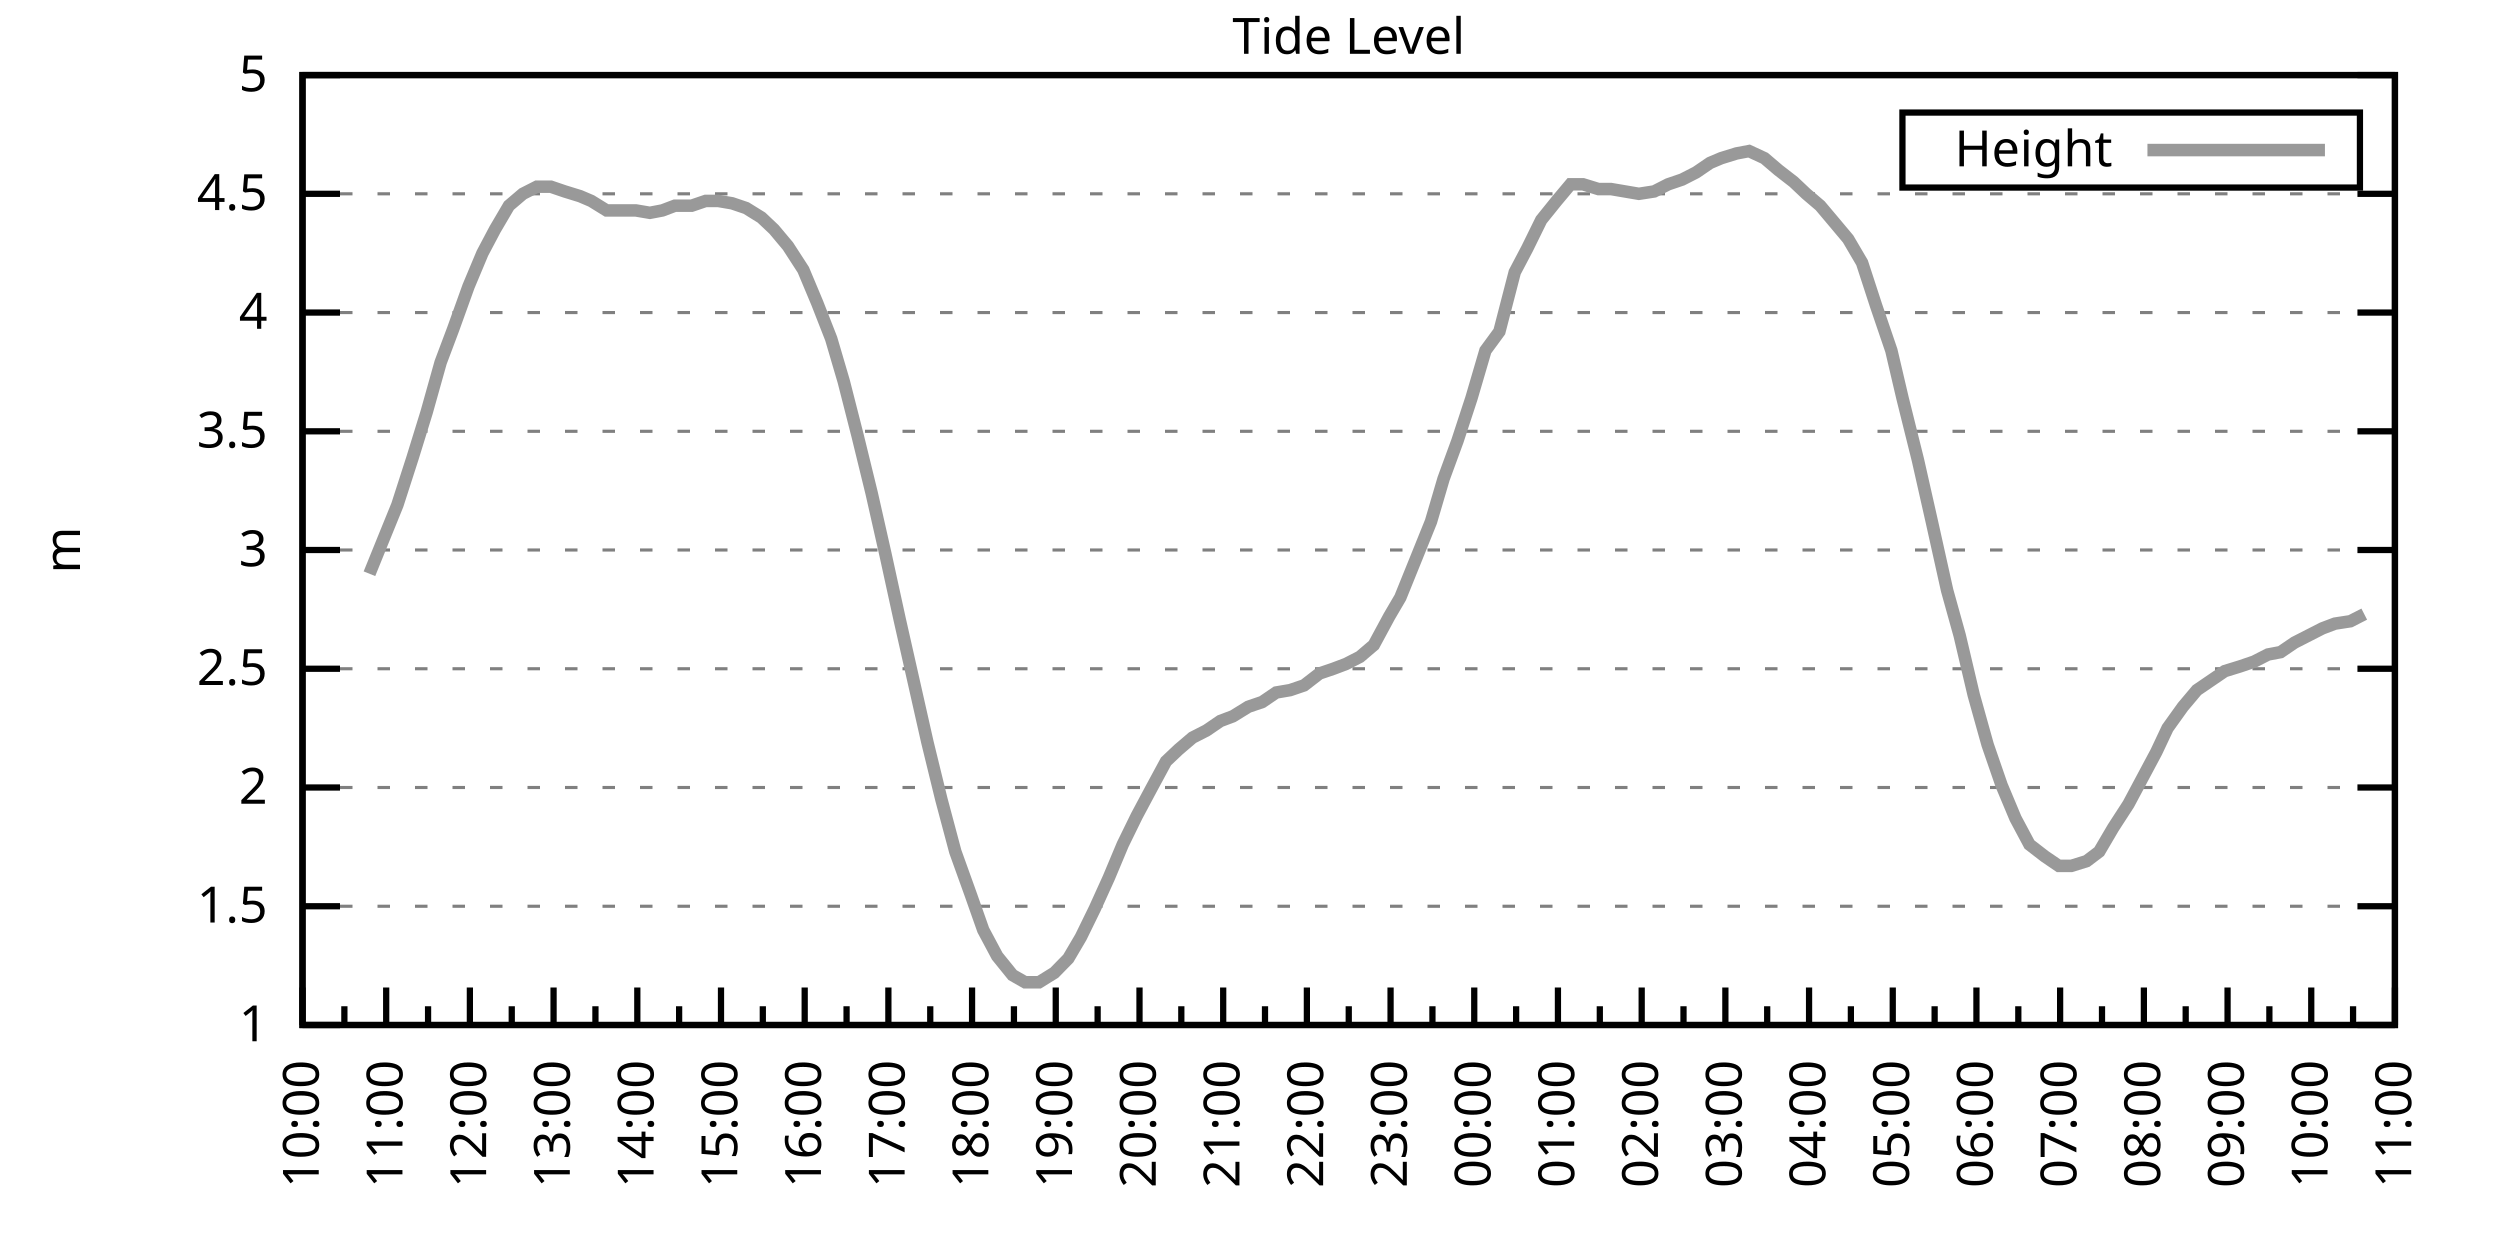
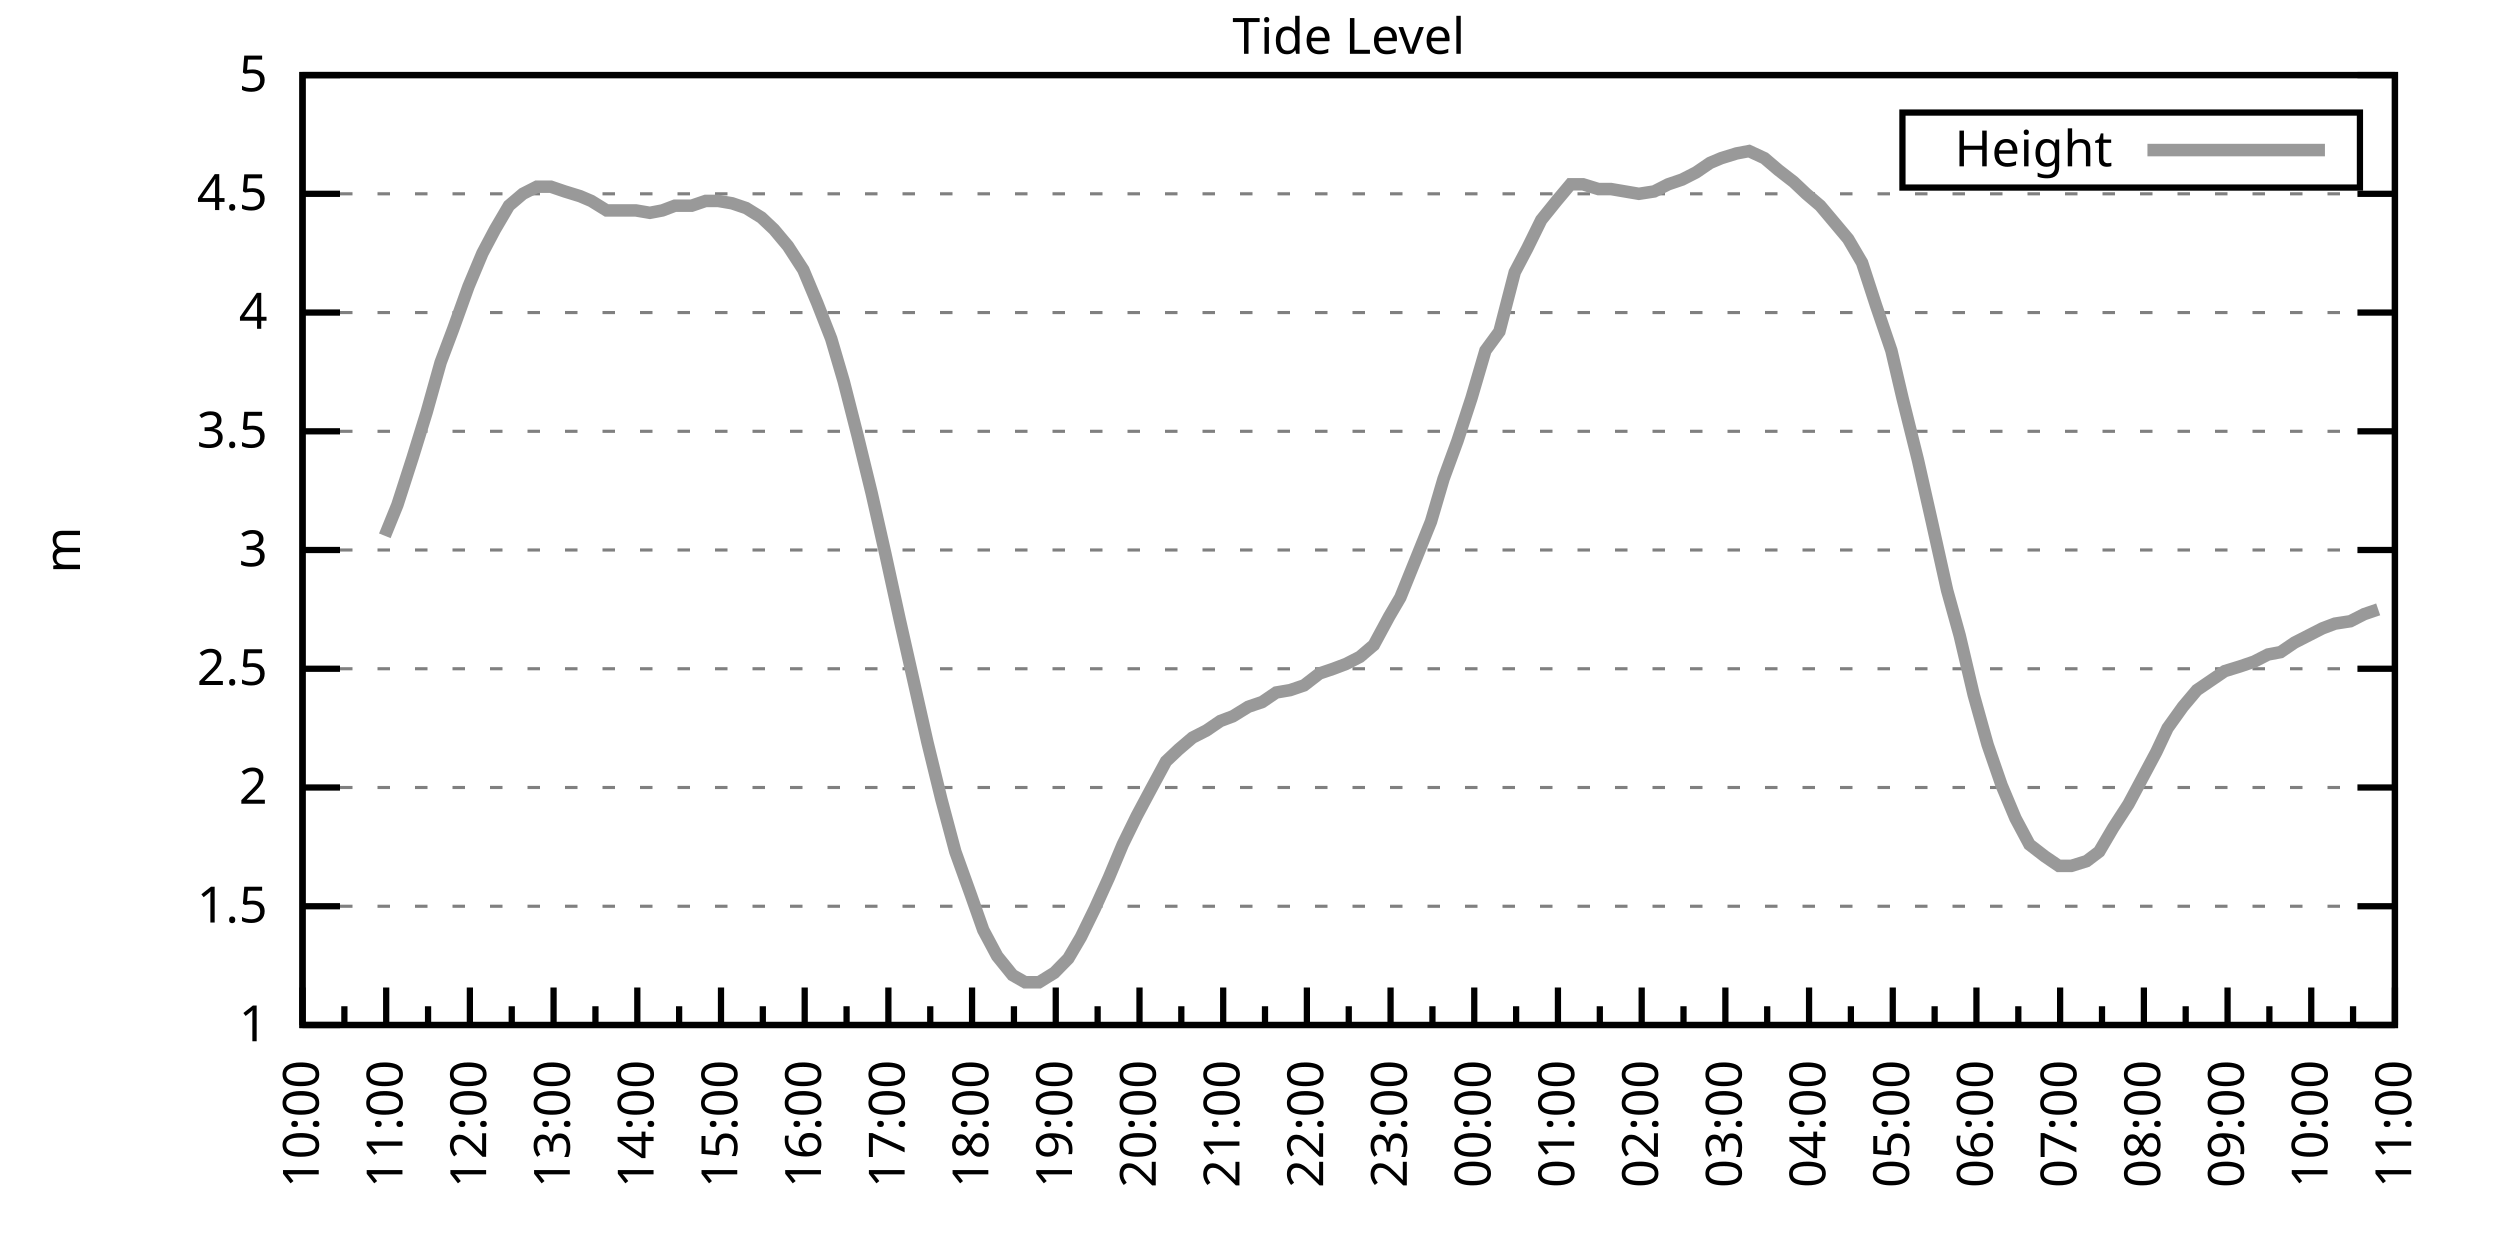
<svg xmlns="http://www.w3.org/2000/svg" xmlns:xlink="http://www.w3.org/1999/xlink" width="400" height="200" viewBox="0 0 400 200">
  <g id="gnuplot_canvas">
    <rect x="0" y="0" width="400" height="200" fill="none" />
    <defs>
      <circle id="gpDot" r="0.5" stroke-width="0.5" stroke="currentColor" />
      <path id="gpPt0" stroke-width="0.333" stroke="currentColor" d="M-1,0 h2 M0,-1 v2" />
      <path id="gpPt1" stroke-width="0.333" stroke="currentColor" d="M-1,-1 L1,1 M1,-1 L-1,1" />
      <path id="gpPt2" stroke-width="0.333" stroke="currentColor" d="M-1,0 L1,0 M0,-1 L0,1 M-1,-1 L1,1 M-1,1 L1,-1" />
      <rect id="gpPt3" stroke-width="0.333" stroke="currentColor" x="-1" y="-1" width="2" height="2" />
      <rect id="gpPt4" stroke-width="0.333" stroke="currentColor" fill="currentColor" x="-1" y="-1" width="2" height="2" />
      <circle id="gpPt5" stroke-width="0.333" stroke="currentColor" cx="0" cy="0" r="1" />
      <use xlink:href="#gpPt5" id="gpPt6" fill="currentColor" stroke="none" />
      <path id="gpPt7" stroke-width="0.333" stroke="currentColor" d="M0,-1.33 L-1.33,0.67 L1.33,0.67 z" />
      <use xlink:href="#gpPt7" id="gpPt8" fill="currentColor" stroke="none" />
      <use xlink:href="#gpPt7" id="gpPt9" stroke="currentColor" transform="rotate(180)" />
      <use xlink:href="#gpPt9" id="gpPt10" fill="currentColor" stroke="none" />
      <use xlink:href="#gpPt3" id="gpPt11" stroke="currentColor" transform="rotate(45)" />
      <use xlink:href="#gpPt11" id="gpPt12" fill="currentColor" stroke="none" />
      <path id="gpPt13" stroke-width="0.333" stroke="currentColor" d="M0,1.330 L1.265,0.411 L0.782,-1.067 L-0.782,-1.076 L-1.265,0.411 z" />
      <use xlink:href="#gpPt13" id="gpPt14" fill="currentColor" stroke="none" />
      <filter id="textbox" filterUnits="objectBoundingBox" x="0" y="0" height="1" width="1">
        <feFlood flood-color="white" flood-opacity="1" result="bgnd" />
        <feComposite in="SourceGraphic" in2="bgnd" operator="atop" />
      </filter>
      <filter id="greybox" filterUnits="objectBoundingBox" x="0" y="0" height="1" width="1">
        <feFlood flood-color="lightgrey" flood-opacity="1" result="grey" />
        <feComposite in="SourceGraphic" in2="grey" operator="atop" />
      </filter>
    </defs>
    <g fill="none" color="white" stroke="currentColor" stroke-width="1.00" stroke-linecap="butt" stroke-linejoin="miter">
</g>
    <g fill="none" color="black" stroke="currentColor" stroke-width="1.00" stroke-linecap="butt" stroke-linejoin="miter">
      <g stroke="none" shape-rendering="crispEdges">
        <polygon fill="rgb(255, 255, 255)" points="48.40,164.00 383.18,164.00 383.18,12.02 48.40,12.02 " />
      </g>
    </g>
    <g fill="none" color="black" stroke="currentColor" stroke-width="1.00" stroke-linecap="butt" stroke-linejoin="miter">
</g>
    <g fill="none" color="black" stroke="black" stroke-width="0.50" stroke-linecap="butt" stroke-linejoin="miter">
</g>
    <g fill="none" color="gray" stroke="currentColor" stroke-width="0.50" stroke-linecap="butt" stroke-linejoin="miter">
      <path stroke="gray" stroke-dasharray="2,4" class="gridline" d="M48.40,164.00 L383.19,164.00  " />
    </g>
    <g fill="none" color="gray" stroke="gray" stroke-width="1.00" stroke-linecap="butt" stroke-linejoin="miter">
</g>
    <g fill="none" color="black" stroke="currentColor" stroke-width="1.00" stroke-linecap="butt" stroke-linejoin="miter">
      <path stroke="black" d="M48.40,164.00 L54.40,164.00 M383.19,164.00 L377.19,164.00  " />
      <g transform="translate(42.80,166.60)" stroke="none" fill="black" font-family="Sans" font-size="8.00" text-anchor="end">
        <text>
          <tspan font-family="Sans"> 1</tspan>
        </text>
      </g>
    </g>
    <g fill="none" color="black" stroke="currentColor" stroke-width="1.00" stroke-linecap="butt" stroke-linejoin="miter">
</g>
    <g fill="none" color="black" stroke="black" stroke-width="0.50" stroke-linecap="butt" stroke-linejoin="miter">
</g>
    <g fill="none" color="gray" stroke="currentColor" stroke-width="0.50" stroke-linecap="butt" stroke-linejoin="miter">
      <path stroke="gray" stroke-dasharray="2,4" class="gridline" d="M48.40,145.00 L383.19,145.00  " />
    </g>
    <g fill="none" color="gray" stroke="gray" stroke-width="1.00" stroke-linecap="butt" stroke-linejoin="miter">
</g>
    <g fill="none" color="black" stroke="currentColor" stroke-width="1.00" stroke-linecap="butt" stroke-linejoin="miter">
      <path stroke="black" d="M48.40,145.00 L54.40,145.00 M383.19,145.00 L377.19,145.00  " />
      <g transform="translate(42.80,147.60)" stroke="none" fill="black" font-family="Sans" font-size="8.00" text-anchor="end">
        <text>
          <tspan font-family="Sans"> 1.5</tspan>
        </text>
      </g>
    </g>
    <g fill="none" color="black" stroke="currentColor" stroke-width="1.00" stroke-linecap="butt" stroke-linejoin="miter">
</g>
    <g fill="none" color="black" stroke="black" stroke-width="0.50" stroke-linecap="butt" stroke-linejoin="miter">
</g>
    <g fill="none" color="gray" stroke="currentColor" stroke-width="0.50" stroke-linecap="butt" stroke-linejoin="miter">
      <path stroke="gray" stroke-dasharray="2,4" class="gridline" d="M48.40,126.00 L383.19,126.00  " />
    </g>
    <g fill="none" color="gray" stroke="gray" stroke-width="1.00" stroke-linecap="butt" stroke-linejoin="miter">
</g>
    <g fill="none" color="black" stroke="currentColor" stroke-width="1.00" stroke-linecap="butt" stroke-linejoin="miter">
      <path stroke="black" d="M48.40,126.00 L54.40,126.00 M383.19,126.00 L377.19,126.00  " />
      <g transform="translate(42.80,128.60)" stroke="none" fill="black" font-family="Sans" font-size="8.00" text-anchor="end">
        <text>
          <tspan font-family="Sans"> 2</tspan>
        </text>
      </g>
    </g>
    <g fill="none" color="black" stroke="currentColor" stroke-width="1.00" stroke-linecap="butt" stroke-linejoin="miter">
</g>
    <g fill="none" color="black" stroke="black" stroke-width="0.50" stroke-linecap="butt" stroke-linejoin="miter">
</g>
    <g fill="none" color="gray" stroke="currentColor" stroke-width="0.50" stroke-linecap="butt" stroke-linejoin="miter">
      <path stroke="gray" stroke-dasharray="2,4" class="gridline" d="M48.40,107.00 L383.19,107.00  " />
    </g>
    <g fill="none" color="gray" stroke="gray" stroke-width="1.00" stroke-linecap="butt" stroke-linejoin="miter">
</g>
    <g fill="none" color="black" stroke="currentColor" stroke-width="1.00" stroke-linecap="butt" stroke-linejoin="miter">
      <path stroke="black" d="M48.40,107.00 L54.40,107.00 M383.19,107.00 L377.19,107.00  " />
      <g transform="translate(42.80,109.60)" stroke="none" fill="black" font-family="Sans" font-size="8.00" text-anchor="end">
        <text>
          <tspan font-family="Sans"> 2.5</tspan>
        </text>
      </g>
    </g>
    <g fill="none" color="black" stroke="currentColor" stroke-width="1.00" stroke-linecap="butt" stroke-linejoin="miter">
</g>
    <g fill="none" color="black" stroke="black" stroke-width="0.50" stroke-linecap="butt" stroke-linejoin="miter">
</g>
    <g fill="none" color="gray" stroke="currentColor" stroke-width="0.50" stroke-linecap="butt" stroke-linejoin="miter">
      <path stroke="gray" stroke-dasharray="2,4" class="gridline" d="M48.40,88.00 L383.19,88.00  " />
    </g>
    <g fill="none" color="gray" stroke="gray" stroke-width="1.00" stroke-linecap="butt" stroke-linejoin="miter">
</g>
    <g fill="none" color="black" stroke="currentColor" stroke-width="1.00" stroke-linecap="butt" stroke-linejoin="miter">
      <path stroke="black" d="M48.40,88.00 L54.40,88.00 M383.19,88.00 L377.19,88.00  " />
      <g transform="translate(42.80,90.60)" stroke="none" fill="black" font-family="Sans" font-size="8.00" text-anchor="end">
        <text>
          <tspan font-family="Sans"> 3</tspan>
        </text>
      </g>
    </g>
    <g fill="none" color="black" stroke="currentColor" stroke-width="1.00" stroke-linecap="butt" stroke-linejoin="miter">
</g>
    <g fill="none" color="black" stroke="black" stroke-width="0.50" stroke-linecap="butt" stroke-linejoin="miter">
</g>
    <g fill="none" color="gray" stroke="currentColor" stroke-width="0.50" stroke-linecap="butt" stroke-linejoin="miter">
      <path stroke="gray" stroke-dasharray="2,4" class="gridline" d="M48.40,69.01 L383.19,69.01  " />
    </g>
    <g fill="none" color="gray" stroke="gray" stroke-width="1.00" stroke-linecap="butt" stroke-linejoin="miter">
</g>
    <g fill="none" color="black" stroke="currentColor" stroke-width="1.00" stroke-linecap="butt" stroke-linejoin="miter">
      <path stroke="black" d="M48.40,69.01 L54.40,69.01 M383.19,69.01 L377.19,69.01  " />
      <g transform="translate(42.80,71.61)" stroke="none" fill="black" font-family="Sans" font-size="8.00" text-anchor="end">
        <text>
          <tspan font-family="Sans"> 3.5</tspan>
        </text>
      </g>
    </g>
    <g fill="none" color="black" stroke="currentColor" stroke-width="1.00" stroke-linecap="butt" stroke-linejoin="miter">
</g>
    <g fill="none" color="black" stroke="black" stroke-width="0.50" stroke-linecap="butt" stroke-linejoin="miter">
</g>
    <g fill="none" color="gray" stroke="currentColor" stroke-width="0.50" stroke-linecap="butt" stroke-linejoin="miter">
      <path stroke="gray" stroke-dasharray="2,4" class="gridline" d="M48.40,50.01 L383.19,50.01  " />
    </g>
    <g fill="none" color="gray" stroke="gray" stroke-width="1.00" stroke-linecap="butt" stroke-linejoin="miter">
</g>
    <g fill="none" color="black" stroke="currentColor" stroke-width="1.00" stroke-linecap="butt" stroke-linejoin="miter">
      <path stroke="black" d="M48.40,50.01 L54.40,50.01 M383.19,50.01 L377.19,50.01  " />
      <g transform="translate(42.80,52.61)" stroke="none" fill="black" font-family="Sans" font-size="8.00" text-anchor="end">
        <text>
          <tspan font-family="Sans"> 4</tspan>
        </text>
      </g>
    </g>
    <g fill="none" color="black" stroke="currentColor" stroke-width="1.00" stroke-linecap="butt" stroke-linejoin="miter">
</g>
    <g fill="none" color="black" stroke="black" stroke-width="0.50" stroke-linecap="butt" stroke-linejoin="miter">
</g>
    <g fill="none" color="gray" stroke="currentColor" stroke-width="0.50" stroke-linecap="butt" stroke-linejoin="miter">
      <path stroke="gray" stroke-dasharray="2,4" class="gridline" d="M48.40,31.01 L383.19,31.01  " />
    </g>
    <g fill="none" color="gray" stroke="gray" stroke-width="1.00" stroke-linecap="butt" stroke-linejoin="miter">
</g>
    <g fill="none" color="black" stroke="currentColor" stroke-width="1.00" stroke-linecap="butt" stroke-linejoin="miter">
      <path stroke="black" d="M48.40,31.01 L54.40,31.01 M383.19,31.01 L377.19,31.01  " />
      <g transform="translate(42.80,33.61)" stroke="none" fill="black" font-family="Sans" font-size="8.00" text-anchor="end">
        <text>
          <tspan font-family="Sans"> 4.5</tspan>
        </text>
      </g>
    </g>
    <g fill="none" color="black" stroke="currentColor" stroke-width="1.00" stroke-linecap="butt" stroke-linejoin="miter">
</g>
    <g fill="none" color="black" stroke="black" stroke-width="0.50" stroke-linecap="butt" stroke-linejoin="miter">
</g>
    <g fill="none" color="gray" stroke="currentColor" stroke-width="0.50" stroke-linecap="butt" stroke-linejoin="miter">
      <path stroke="gray" stroke-dasharray="2,4" class="gridline" d="M48.40,12.01 L383.19,12.01  " />
    </g>
    <g fill="none" color="gray" stroke="gray" stroke-width="1.00" stroke-linecap="butt" stroke-linejoin="miter">
</g>
    <g fill="none" color="black" stroke="currentColor" stroke-width="1.00" stroke-linecap="butt" stroke-linejoin="miter">
      <path stroke="black" d="M48.40,12.01 L54.40,12.01 M383.19,12.01 L377.19,12.01  " />
      <g transform="translate(42.80,14.61)" stroke="none" fill="black" font-family="Sans" font-size="8.00" text-anchor="end">
        <text>
          <tspan font-family="Sans"> 5</tspan>
        </text>
      </g>
    </g>
    <g fill="none" color="black" stroke="currentColor" stroke-width="1.00" stroke-linecap="butt" stroke-linejoin="miter">
      <path stroke="black" d="M48.40,164.00 L48.40,158.00  " />
      <g transform="translate(51.00,169.60) rotate(270)" stroke="none" fill="black" font-family="Sans" font-size="8.00" text-anchor="end">
        <text>
          <tspan font-family="Sans">10:00</tspan>
        </text>
      </g>
    </g>
    <g fill="none" color="black" stroke="currentColor" stroke-width="1.00" stroke-linecap="butt" stroke-linejoin="miter">
      <path stroke="black" d="M55.10,164.00 L55.10,161.00 M61.79,164.00 L61.79,158.00  " />
      <g transform="translate(64.39,169.60) rotate(270)" stroke="none" fill="black" font-family="Sans" font-size="8.00" text-anchor="end">
        <text>
          <tspan font-family="Sans">11:00</tspan>
        </text>
      </g>
    </g>
    <g fill="none" color="black" stroke="currentColor" stroke-width="1.00" stroke-linecap="butt" stroke-linejoin="miter">
      <path stroke="black" d="M68.49,164.00 L68.49,161.00 M75.18,164.00 L75.18,158.00  " />
      <g transform="translate(77.78,169.60) rotate(270)" stroke="none" fill="black" font-family="Sans" font-size="8.00" text-anchor="end">
        <text>
          <tspan font-family="Sans">12:00</tspan>
        </text>
      </g>
    </g>
    <g fill="none" color="black" stroke="currentColor" stroke-width="1.00" stroke-linecap="butt" stroke-linejoin="miter">
      <path stroke="black" d="M81.88,164.00 L81.88,161.00 M88.57,164.00 L88.57,158.00  " />
      <g transform="translate(91.17,169.60) rotate(270)" stroke="none" fill="black" font-family="Sans" font-size="8.00" text-anchor="end">
        <text>
          <tspan font-family="Sans">13:00</tspan>
        </text>
      </g>
    </g>
    <g fill="none" color="black" stroke="currentColor" stroke-width="1.00" stroke-linecap="butt" stroke-linejoin="miter">
      <path stroke="black" d="M95.27,164.00 L95.27,161.00 M101.97,164.00 L101.97,158.00  " />
      <g transform="translate(104.57,169.60) rotate(270)" stroke="none" fill="black" font-family="Sans" font-size="8.00" text-anchor="end">
        <text>
          <tspan font-family="Sans">14:00</tspan>
        </text>
      </g>
    </g>
    <g fill="none" color="black" stroke="currentColor" stroke-width="1.00" stroke-linecap="butt" stroke-linejoin="miter">
      <path stroke="black" d="M108.66,164.00 L108.66,161.00 M115.36,164.00 L115.36,158.00  " />
      <g transform="translate(117.96,169.60) rotate(270)" stroke="none" fill="black" font-family="Sans" font-size="8.00" text-anchor="end">
        <text>
          <tspan font-family="Sans">15:00</tspan>
        </text>
      </g>
    </g>
    <g fill="none" color="black" stroke="currentColor" stroke-width="1.00" stroke-linecap="butt" stroke-linejoin="miter">
      <path stroke="black" d="M122.05,164.00 L122.05,161.00 M128.75,164.00 L128.75,158.00  " />
      <g transform="translate(131.35,169.60) rotate(270)" stroke="none" fill="black" font-family="Sans" font-size="8.00" text-anchor="end">
        <text>
          <tspan font-family="Sans">16:00</tspan>
        </text>
      </g>
    </g>
    <g fill="none" color="black" stroke="currentColor" stroke-width="1.00" stroke-linecap="butt" stroke-linejoin="miter">
      <path stroke="black" d="M135.45,164.00 L135.45,161.00 M142.14,164.00 L142.14,158.00  " />
      <g transform="translate(144.74,169.60) rotate(270)" stroke="none" fill="black" font-family="Sans" font-size="8.00" text-anchor="end">
        <text>
          <tspan font-family="Sans">17:00</tspan>
        </text>
      </g>
    </g>
    <g fill="none" color="black" stroke="currentColor" stroke-width="1.00" stroke-linecap="butt" stroke-linejoin="miter">
      <path stroke="black" d="M148.84,164.00 L148.84,161.00 M155.53,164.00 L155.53,158.00  " />
      <g transform="translate(158.13,169.60) rotate(270)" stroke="none" fill="black" font-family="Sans" font-size="8.00" text-anchor="end">
        <text>
          <tspan font-family="Sans">18:00</tspan>
        </text>
      </g>
    </g>
    <g fill="none" color="black" stroke="currentColor" stroke-width="1.00" stroke-linecap="butt" stroke-linejoin="miter">
      <path stroke="black" d="M162.23,164.00 L162.23,161.00 M168.92,164.00 L168.92,158.00  " />
      <g transform="translate(171.52,169.60) rotate(270)" stroke="none" fill="black" font-family="Sans" font-size="8.00" text-anchor="end">
        <text>
          <tspan font-family="Sans">19:00</tspan>
        </text>
      </g>
    </g>
    <g fill="none" color="black" stroke="currentColor" stroke-width="1.00" stroke-linecap="butt" stroke-linejoin="miter">
      <path stroke="black" d="M175.62,164.00 L175.62,161.00 M182.32,164.00 L182.32,158.00  " />
      <g transform="translate(184.92,169.60) rotate(270)" stroke="none" fill="black" font-family="Sans" font-size="8.00" text-anchor="end">
        <text>
          <tspan font-family="Sans">20:00</tspan>
        </text>
      </g>
    </g>
    <g fill="none" color="black" stroke="currentColor" stroke-width="1.00" stroke-linecap="butt" stroke-linejoin="miter">
      <path stroke="black" d="M189.01,164.00 L189.01,161.00 M195.71,164.00 L195.71,158.00  " />
      <g transform="translate(198.31,169.60) rotate(270)" stroke="none" fill="black" font-family="Sans" font-size="8.00" text-anchor="end">
        <text>
          <tspan font-family="Sans">21:00</tspan>
        </text>
      </g>
    </g>
    <g fill="none" color="black" stroke="currentColor" stroke-width="1.00" stroke-linecap="butt" stroke-linejoin="miter">
      <path stroke="black" d="M202.40,164.00 L202.40,161.00 M209.10,164.00 L209.10,158.00  " />
      <g transform="translate(211.70,169.60) rotate(270)" stroke="none" fill="black" font-family="Sans" font-size="8.00" text-anchor="end">
        <text>
          <tspan font-family="Sans">22:00</tspan>
        </text>
      </g>
    </g>
    <g fill="none" color="black" stroke="currentColor" stroke-width="1.00" stroke-linecap="butt" stroke-linejoin="miter">
      <path stroke="black" d="M215.80,164.00 L215.80,161.00 M222.49,164.00 L222.49,158.00  " />
      <g transform="translate(225.09,169.60) rotate(270)" stroke="none" fill="black" font-family="Sans" font-size="8.00" text-anchor="end">
        <text>
          <tspan font-family="Sans">23:00</tspan>
        </text>
      </g>
    </g>
    <g fill="none" color="black" stroke="currentColor" stroke-width="1.00" stroke-linecap="butt" stroke-linejoin="miter">
      <path stroke="black" d="M229.19,164.00 L229.19,161.00 M235.88,164.00 L235.88,158.00  " />
      <g transform="translate(238.48,169.60) rotate(270)" stroke="none" fill="black" font-family="Sans" font-size="8.00" text-anchor="end">
        <text>
          <tspan font-family="Sans">00:00</tspan>
        </text>
      </g>
    </g>
    <g fill="none" color="black" stroke="currentColor" stroke-width="1.00" stroke-linecap="butt" stroke-linejoin="miter">
      <path stroke="black" d="M242.58,164.00 L242.58,161.00 M249.27,164.00 L249.27,158.00  " />
      <g transform="translate(251.87,169.60) rotate(270)" stroke="none" fill="black" font-family="Sans" font-size="8.00" text-anchor="end">
        <text>
          <tspan font-family="Sans">01:00</tspan>
        </text>
      </g>
    </g>
    <g fill="none" color="black" stroke="currentColor" stroke-width="1.00" stroke-linecap="butt" stroke-linejoin="miter">
      <path stroke="black" d="M255.97,164.00 L255.97,161.00 M262.67,164.00 L262.67,158.00  " />
      <g transform="translate(265.27,169.60) rotate(270)" stroke="none" fill="black" font-family="Sans" font-size="8.00" text-anchor="end">
        <text>
          <tspan font-family="Sans">02:00</tspan>
        </text>
      </g>
    </g>
    <g fill="none" color="black" stroke="currentColor" stroke-width="1.00" stroke-linecap="butt" stroke-linejoin="miter">
      <path stroke="black" d="M269.36,164.00 L269.36,161.00 M276.06,164.00 L276.06,158.00  " />
      <g transform="translate(278.66,169.60) rotate(270)" stroke="none" fill="black" font-family="Sans" font-size="8.00" text-anchor="end">
        <text>
          <tspan font-family="Sans">03:00</tspan>
        </text>
      </g>
    </g>
    <g fill="none" color="black" stroke="currentColor" stroke-width="1.00" stroke-linecap="butt" stroke-linejoin="miter">
      <path stroke="black" d="M282.75,164.00 L282.75,161.00 M289.45,164.00 L289.45,158.00  " />
      <g transform="translate(292.05,169.60) rotate(270)" stroke="none" fill="black" font-family="Sans" font-size="8.00" text-anchor="end">
        <text>
          <tspan font-family="Sans">04:00</tspan>
        </text>
      </g>
    </g>
    <g fill="none" color="black" stroke="currentColor" stroke-width="1.00" stroke-linecap="butt" stroke-linejoin="miter">
      <path stroke="black" d="M296.14,164.00 L296.14,161.00 M302.84,164.00 L302.84,158.00  " />
      <g transform="translate(305.44,169.60) rotate(270)" stroke="none" fill="black" font-family="Sans" font-size="8.00" text-anchor="end">
        <text>
          <tspan font-family="Sans">05:00</tspan>
        </text>
      </g>
    </g>
    <g fill="none" color="black" stroke="currentColor" stroke-width="1.00" stroke-linecap="butt" stroke-linejoin="miter">
      <path stroke="black" d="M309.54,164.00 L309.54,161.00 M316.23,164.00 L316.23,158.00  " />
      <g transform="translate(318.83,169.60) rotate(270)" stroke="none" fill="black" font-family="Sans" font-size="8.00" text-anchor="end">
        <text>
          <tspan font-family="Sans">06:00</tspan>
        </text>
      </g>
    </g>
    <g fill="none" color="black" stroke="currentColor" stroke-width="1.00" stroke-linecap="butt" stroke-linejoin="miter">
      <path stroke="black" d="M322.93,164.00 L322.93,161.00 M329.62,164.00 L329.62,158.00  " />
      <g transform="translate(332.22,169.60) rotate(270)" stroke="none" fill="black" font-family="Sans" font-size="8.00" text-anchor="end">
        <text>
          <tspan font-family="Sans">07:00</tspan>
        </text>
      </g>
    </g>
    <g fill="none" color="black" stroke="currentColor" stroke-width="1.00" stroke-linecap="butt" stroke-linejoin="miter">
      <path stroke="black" d="M336.32,164.00 L336.32,161.00 M343.02,164.00 L343.02,158.00  " />
      <g transform="translate(345.62,169.60) rotate(270)" stroke="none" fill="black" font-family="Sans" font-size="8.00" text-anchor="end">
        <text>
          <tspan font-family="Sans">08:00</tspan>
        </text>
      </g>
    </g>
    <g fill="none" color="black" stroke="currentColor" stroke-width="1.00" stroke-linecap="butt" stroke-linejoin="miter">
      <path stroke="black" d="M349.71,164.00 L349.71,161.00 M356.41,164.00 L356.41,158.00  " />
      <g transform="translate(359.01,169.60) rotate(270)" stroke="none" fill="black" font-family="Sans" font-size="8.00" text-anchor="end">
        <text>
          <tspan font-family="Sans">09:00</tspan>
        </text>
      </g>
    </g>
    <g fill="none" color="black" stroke="currentColor" stroke-width="1.00" stroke-linecap="butt" stroke-linejoin="miter">
      <path stroke="black" d="M363.10,164.00 L363.10,161.00 M369.80,164.00 L369.80,158.00  " />
      <g transform="translate(372.40,169.60) rotate(270)" stroke="none" fill="black" font-family="Sans" font-size="8.00" text-anchor="end">
        <text>
          <tspan font-family="Sans">10:00</tspan>
        </text>
      </g>
    </g>
    <g fill="none" color="black" stroke="currentColor" stroke-width="1.00" stroke-linecap="butt" stroke-linejoin="miter">
      <path stroke="black" d="M376.49,164.00 L376.49,161.00 M383.19,164.00 L383.19,158.00  " />
      <g transform="translate(385.79,169.60) rotate(270)" stroke="none" fill="black" font-family="Sans" font-size="8.00" text-anchor="end">
        <text>
          <tspan font-family="Sans">11:00</tspan>
        </text>
      </g>
    </g>
    <g fill="none" color="black" stroke="currentColor" stroke-width="1.00" stroke-linecap="butt" stroke-linejoin="miter">
</g>
    <g fill="none" color="black" stroke="currentColor" stroke-width="1.00" stroke-linecap="butt" stroke-linejoin="miter">
      <path stroke="black" d="M48.40,12.01 L48.40,164.00 L383.19,164.00 L383.19,12.01 L48.40,12.01 Z  " />
    </g>
    <g fill="none" color="black" stroke="currentColor" stroke-width="1.00" stroke-linecap="butt" stroke-linejoin="miter">
      <g transform="translate(12.80,88.01) rotate(270)" stroke="none" fill="black" font-family="Sans" font-size="8.00" text-anchor="middle">
        <text>
          <tspan font-family="Sans">m</tspan>
        </text>
      </g>
    </g>
    <g fill="none" color="black" stroke="currentColor" stroke-width="1.00" stroke-linecap="butt" stroke-linejoin="miter">
</g>
    <g fill="none" color="black" stroke="currentColor" stroke-width="1.00" stroke-linecap="butt" stroke-linejoin="miter">
      <path stroke="black" d="M304.39,30.01 L304.39,18.01 L377.59,18.01 L377.59,30.01 L304.39,30.01 Z  " />
    </g>
    <g id="Tide_level_plot_1">
      <g fill="none" color="white" stroke="black" stroke-width="2.00" stroke-linecap="butt" stroke-linejoin="miter">
</g>
      <g fill="none" color="black" stroke="currentColor" stroke-width="2.00" stroke-linecap="butt" stroke-linejoin="miter">
        <g transform="translate(337.99,26.61)" stroke="none" fill="black" font-family="Sans" font-size="8.00" text-anchor="end">
          <text>
            <tspan font-family="Sans">Height</tspan>
          </text>
        </g>
      </g>
      <g fill="none" color="black" stroke="currentColor" stroke-width="2.00" stroke-linecap="butt" stroke-linejoin="miter">
-         <path stroke="rgb(153, 153, 153)" d="M343.59,24.01 L371.99,24.01 M59.11,91.80 L61.57,85.73 L63.58,80.79 L66.03,73.19 L68.26,65.97 L70.50,57.99   L72.50,52.67 L74.96,45.83 L77.19,40.51 L79.20,36.71 L81.43,32.91 L83.66,31.01 L85.90,29.87 L88.13,29.87   L90.36,30.63 L92.82,31.39 L94.60,32.15 L97.06,33.67 L99.29,33.67 L101.74,33.67 L103.98,34.05 L105.98,33.67   L107.99,32.91 L110.67,32.91 L112.90,32.15 L114.91,32.15 L117.14,32.53 L119.38,33.29 L121.83,34.81 L123.84,36.71   L126.07,39.37 L128.53,43.17 L130.76,48.49 L132.99,54.19 L135.00,61.03 L137.23,69.77 L139.46,78.89 L141.69,88.76   L143.93,99.02 L146.16,108.90 L148.39,118.78 L150.62,127.90 L152.85,136.26 L155.31,143.10 L157.32,148.80 L159.55,152.98   L162.01,156.02 L164.01,157.16 L166.25,157.16 L168.70,155.64 L170.93,153.36 L172.94,149.94 L175.17,145.38 L177.41,140.44   L179.64,135.12 L181.87,130.56 L184.10,126.38 L186.56,121.82 L188.57,119.92 L190.80,118.02 L193.03,116.88 L195.26,115.36   L197.27,114.60 L199.73,113.08 L201.96,112.32 L204.19,110.80 L206.42,110.42 L208.65,109.66 L211.11,107.76 L213.34,107.00   L215.35,106.24 L217.58,105.10 L219.81,103.20 L222.27,98.64 L224.05,95.60 L226.51,89.52 L228.96,83.45 L230.97,76.61   L233.20,70.53 L235.44,63.69 L237.67,56.09 L239.90,53.05 L242.36,43.55 L244.36,39.75 L246.60,35.19 L249.05,32.15   L251.28,29.49 L253.29,29.49 L255.75,30.25 L257.76,30.25 L259.99,30.63 L262.22,31.01 L264.67,30.63 L266.91,29.49   L269.14,28.73 L271.37,27.59 L273.60,26.07 L275.39,25.31 L277.84,24.55 L279.85,24.17 L282.31,25.31 L284.54,27.21   L286.99,29.11 L289.00,31.01 L291.23,32.91 L293.47,35.57 L295.70,38.23 L297.93,42.03 L300.16,48.87 L302.62,56.09   L304.40,63.69 L306.86,73.57 L309.09,83.45 L311.54,94.46 L313.55,101.68 L315.79,111.18 L318.02,119.16 L320.25,125.62   L322.48,130.94 L324.71,135.12 L327.17,137.02 L329.40,138.54 L331.41,138.54 L333.86,137.78 L335.87,136.26 L338.10,132.46   L340.56,128.66 L342.79,124.48 L345.02,120.30 L346.81,116.50 L349.26,113.08 L351.50,110.42 L353.73,108.90 L355.96,107.38   L358.42,106.62 L360.65,105.86 L362.88,104.72 L364.89,104.34 L367.12,102.82 L369.35,101.68 L371.58,100.54 L373.59,99.78   L376.05,99.40 L378.28,98.26  " />
+         <path stroke="rgb(153, 153, 153)" d="M343.59,24.01 L371.99,24.01 M61.57,85.73 L63.58,80.79 L66.03,73.19 L68.26,65.97 L70.50,57.99 L72.50,52.67   L74.96,45.83 L77.19,40.51 L79.20,36.71 L81.43,32.91 L83.66,31.01 L85.90,29.87 L88.13,29.87 L90.36,30.63   L92.82,31.39 L94.60,32.15 L97.06,33.67 L99.29,33.67 L101.74,33.67 L103.98,34.05 L105.98,33.67 L107.99,32.91   L110.67,32.91 L112.90,32.15 L114.91,32.15 L117.14,32.53 L119.38,33.29 L121.83,34.81 L123.84,36.71 L126.07,39.37   L128.53,43.17 L130.76,48.49 L132.99,54.19 L135.00,61.03 L137.23,69.77 L139.46,78.89 L141.69,88.76 L143.93,99.02   L146.16,108.90 L148.39,118.78 L150.62,127.90 L152.85,136.26 L155.31,143.10 L157.32,148.80 L159.55,152.98 L162.01,156.02   L164.01,157.16 L166.25,157.16 L168.70,155.64 L170.93,153.36 L172.94,149.94 L175.17,145.38 L177.41,140.44 L179.64,135.12   L181.87,130.56 L184.10,126.38 L186.56,121.82 L188.57,119.92 L190.80,118.02 L193.03,116.88 L195.26,115.36 L197.27,114.60   L199.73,113.08 L201.96,112.32 L204.19,110.80 L206.42,110.42 L208.65,109.66 L211.11,107.76 L213.34,107.00 L215.35,106.24   L217.58,105.10 L219.81,103.20 L222.27,98.64 L224.05,95.60 L226.51,89.52 L228.96,83.45 L230.97,76.61 L233.20,70.53   L235.44,63.69 L237.67,56.09 L239.90,53.05 L242.36,43.55 L244.36,39.75 L246.60,35.19 L249.05,32.15 L251.28,29.49   L253.29,29.49 L255.75,30.25 L257.76,30.25 L259.99,30.63 L262.22,31.01 L264.67,30.63 L266.91,29.49 L269.14,28.73   L271.37,27.59 L273.60,26.07 L275.39,25.31 L277.84,24.55 L279.85,24.17 L282.31,25.31 L284.54,27.21 L286.99,29.11   L289.00,31.01 L291.23,32.91 L293.47,35.57 L295.70,38.23 L297.93,42.03 L300.16,48.87 L302.62,56.09 L304.40,63.69   L306.86,73.57 L309.09,83.45 L311.54,94.46 L313.55,101.68 L315.79,111.18 L318.02,119.16 L320.25,125.62 L322.48,130.94   L324.71,135.12 L327.17,137.02 L329.40,138.54 L331.41,138.54 L333.86,137.78 L335.87,136.26 L338.10,132.46 L340.56,128.66   L342.79,124.48 L345.02,120.30 L346.81,116.50 L349.26,113.08 L351.50,110.42 L353.73,108.90 L355.96,107.38 L358.42,106.62   L360.65,105.86 L362.88,104.72 L364.89,104.34 L367.12,102.82 L369.35,101.68 L371.58,100.54 L373.59,99.78 L376.05,99.40   L378.28,98.26 L380.51,97.50  " />
      </g>
    </g>
    <g fill="none" color="black" stroke="currentColor" stroke-width="2.00" stroke-linecap="butt" stroke-linejoin="miter">
</g>
    <g fill="none" color="black" stroke="black" stroke-width="1.00" stroke-linecap="butt" stroke-linejoin="miter">
</g>
    <g fill="none" color="black" stroke="currentColor" stroke-width="1.00" stroke-linecap="butt" stroke-linejoin="miter">
      <path stroke="black" d="M48.40,12.01 L48.40,164.00 L383.19,164.00 L383.19,12.01 L48.40,12.01 Z  " />
    </g>
    <g fill="none" color="black" stroke="currentColor" stroke-width="1.00" stroke-linecap="butt" stroke-linejoin="miter">
      <g transform="translate(215.79,8.61)" stroke="none" fill="black" font-family="Sans" font-size="8.00" text-anchor="middle">
        <text>
          <tspan font-family="Sans">Tide Level</tspan>
        </text>
      </g>
    </g>
    <g fill="none" color="black" stroke="currentColor" stroke-width="1.00" stroke-linecap="butt" stroke-linejoin="miter">
</g>
  </g>
</svg>
